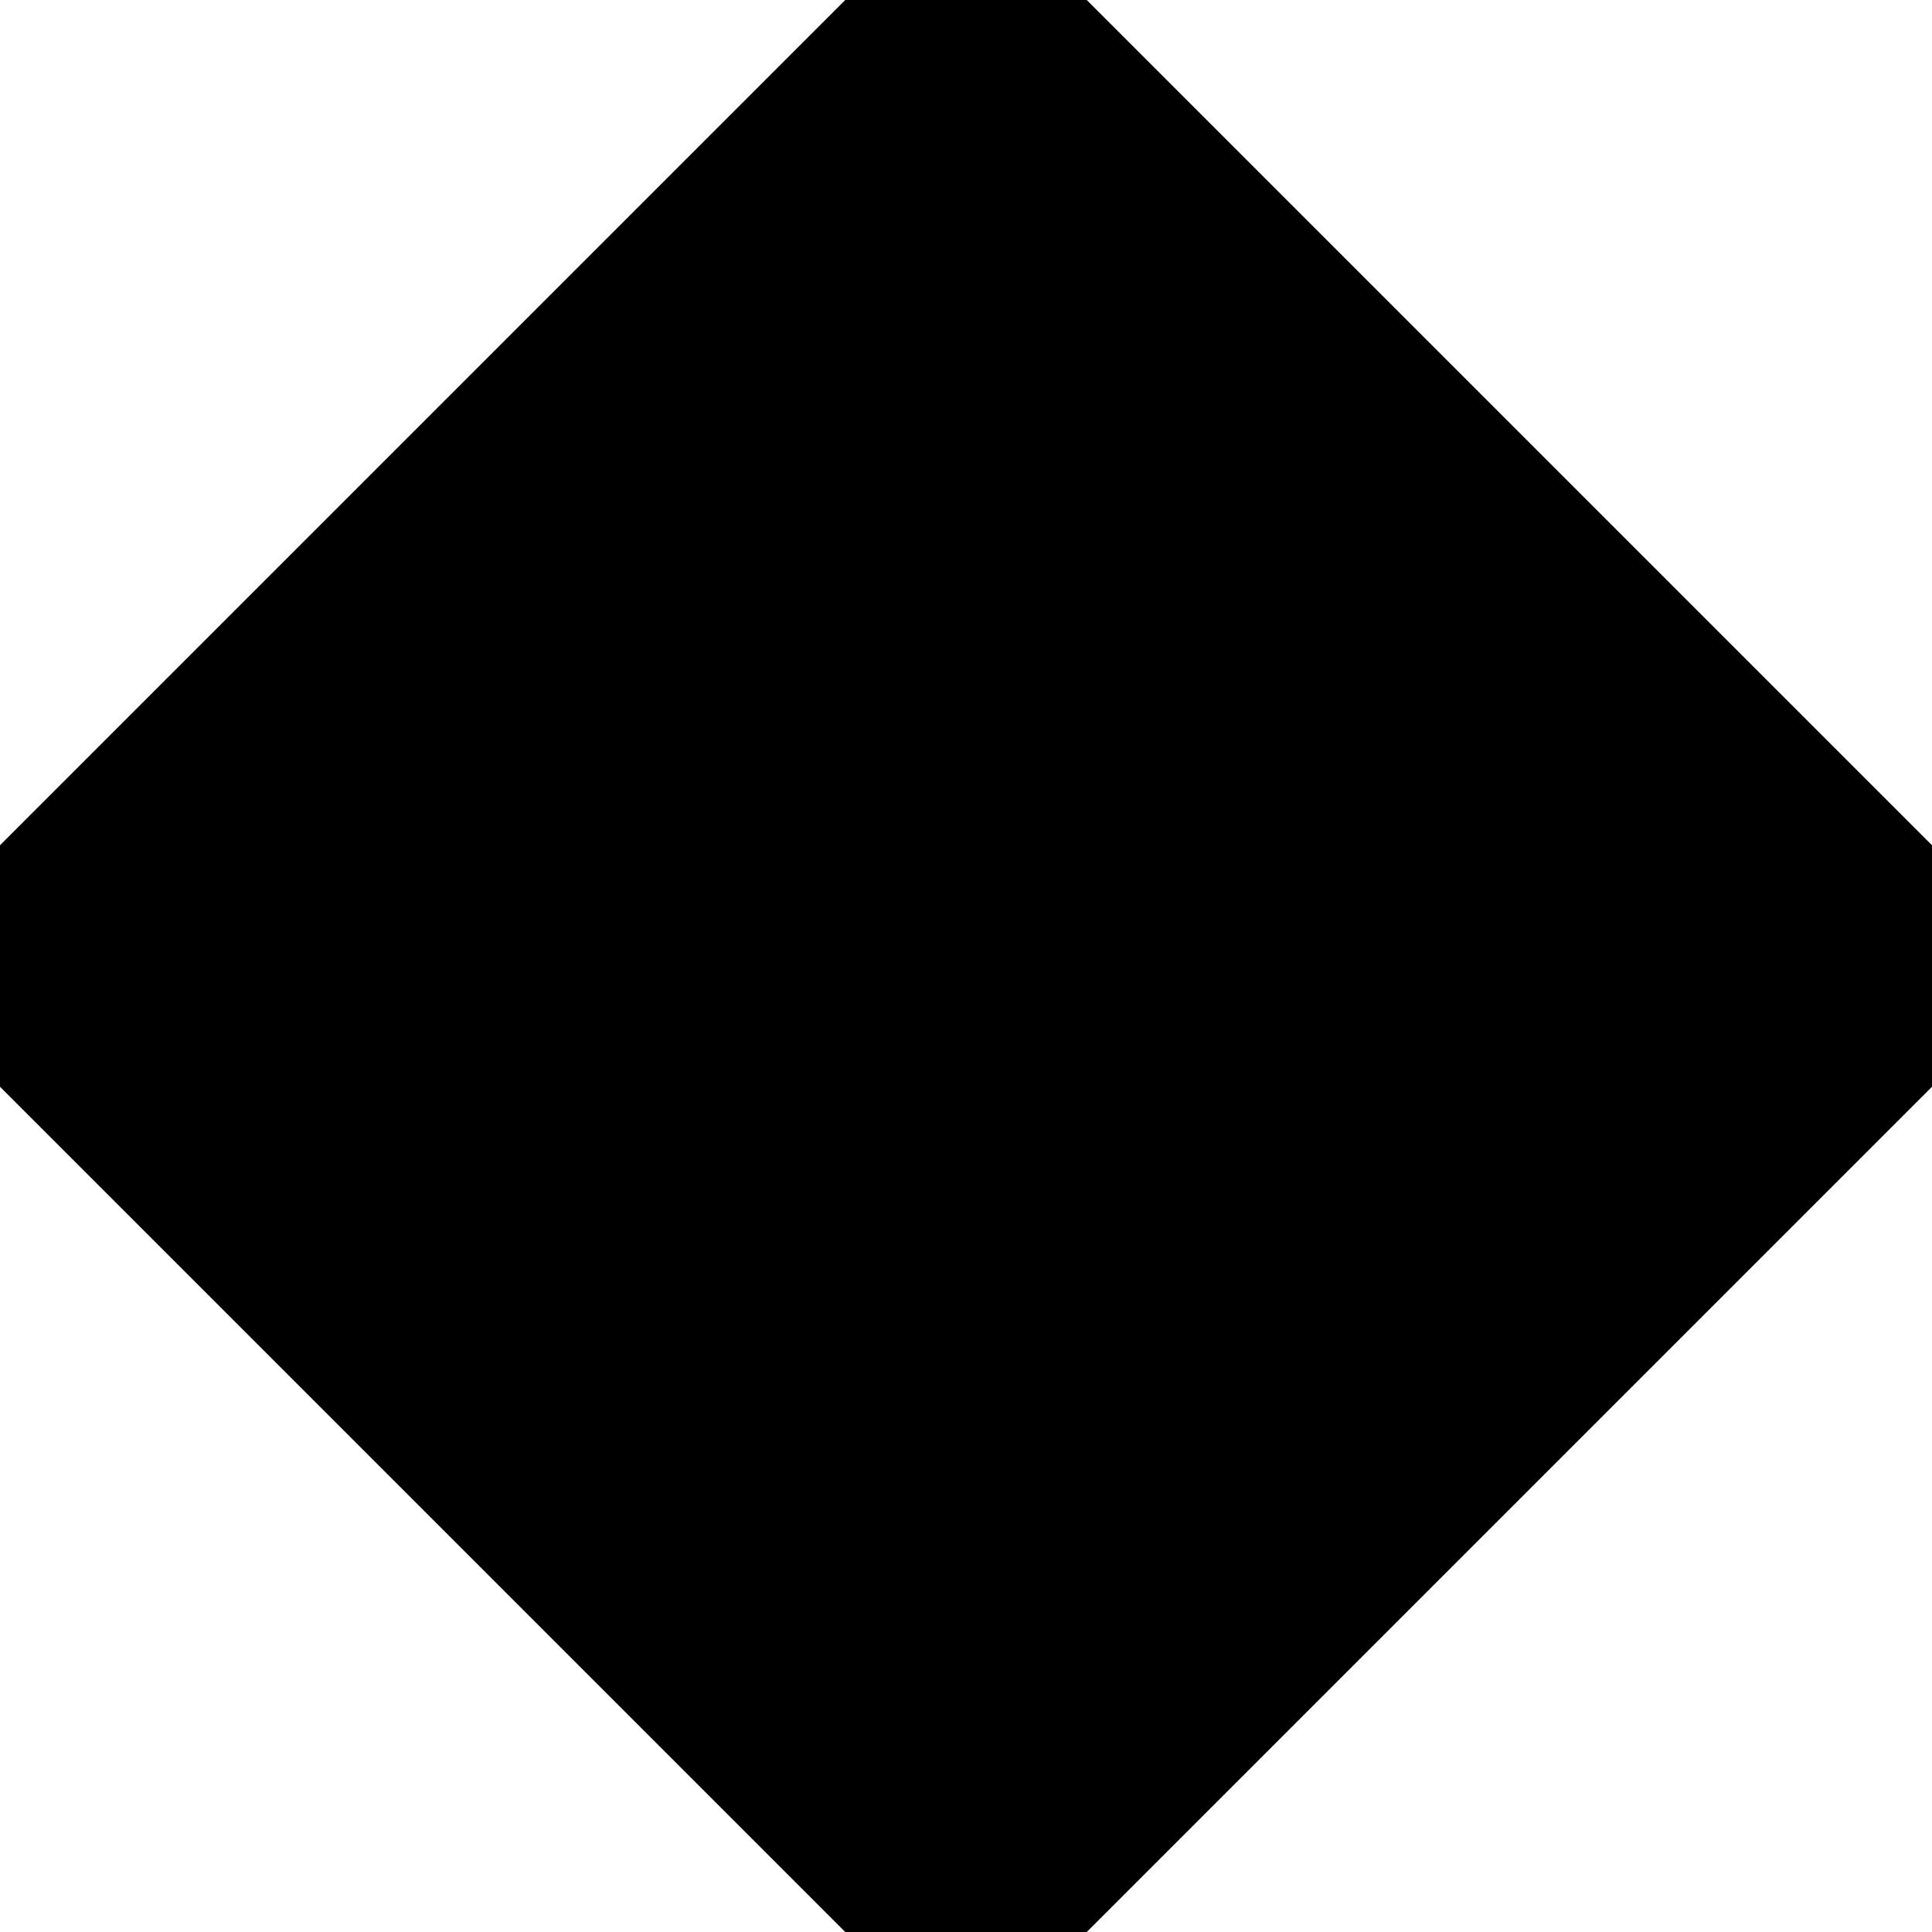
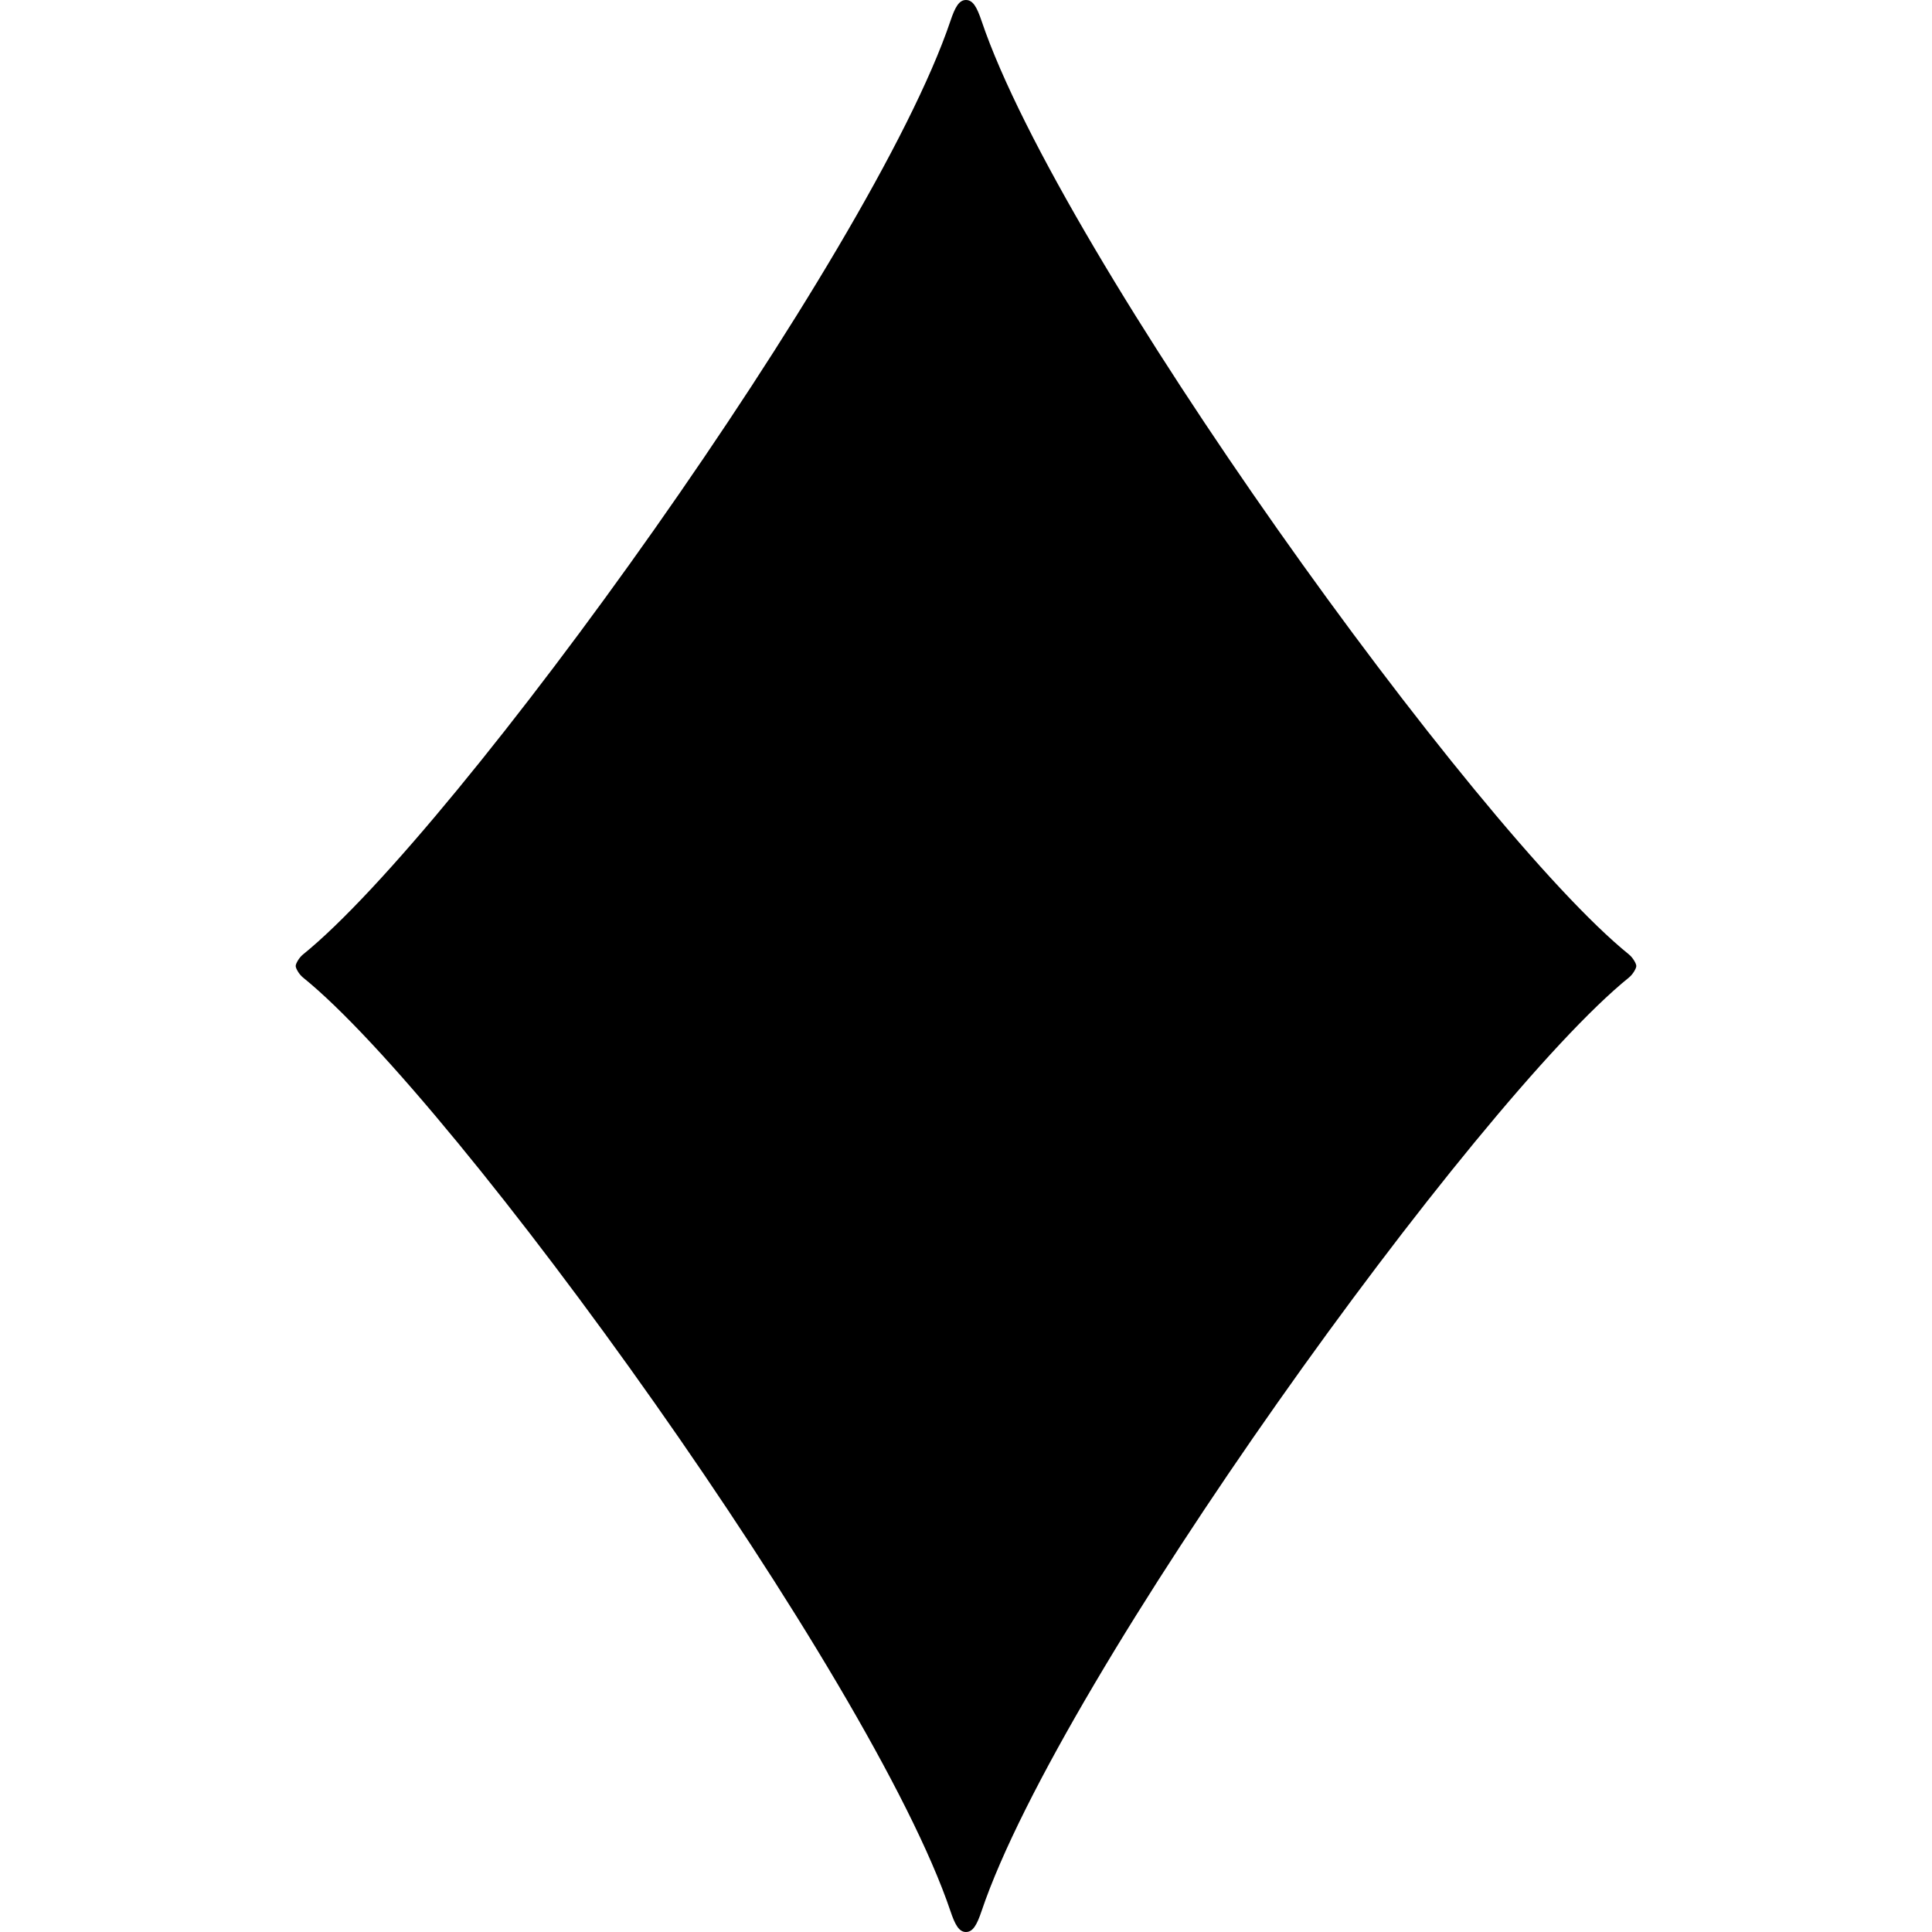
- <svg xmlns="http://www.w3.org/2000/svg" width="800px" height="800px" viewBox="0 0 16 16" fill="none">
-   <path d="M7 16H9L16 9V7L9 0H7L0 7V9L7 16Z" fill="#000000" />
+ <svg xmlns="http://www.w3.org/2000/svg" height="800px" width="800px" version="1.1" id="_x32_" viewBox="0 0 512 512" xml:space="preserve">
+   <style type="text/css">
+ 	.st0{fill:#000000;}
+ </style>
+   <g>
+     <path class="st0" d="M431.684,252.936c-40.578-32.779-150.62-185.32-171.561-247.398C258.899,1.913,257.845,0,255.988,0   c-1.832,0-2.894,1.913-4.11,5.538C230.92,67.616,120.894,220.157,80.308,252.936c-1.053,0.843-1.946,2.44-1.946,3.064   c0,0.624,0.893,2.222,1.946,3.057c40.586,32.778,150.612,185.319,171.57,247.406c1.216,3.624,2.278,5.537,4.11,5.537   c1.857,0,2.911-1.913,4.135-5.537c20.941-62.087,130.983-214.628,171.561-247.406c1.046-0.835,1.954-2.432,1.954-3.057   C433.638,255.376,432.73,253.778,431.684,252.936z" />
+   </g>
</svg>
